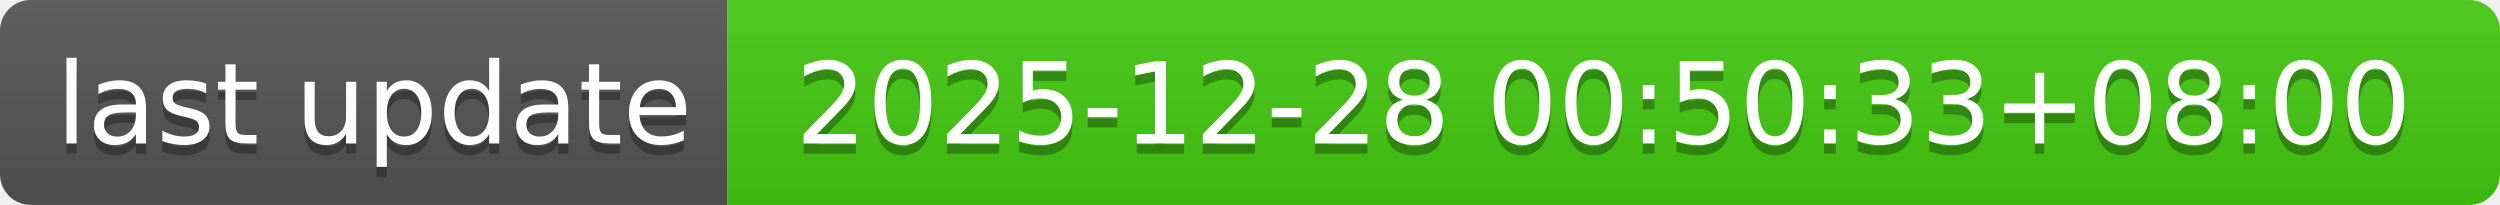
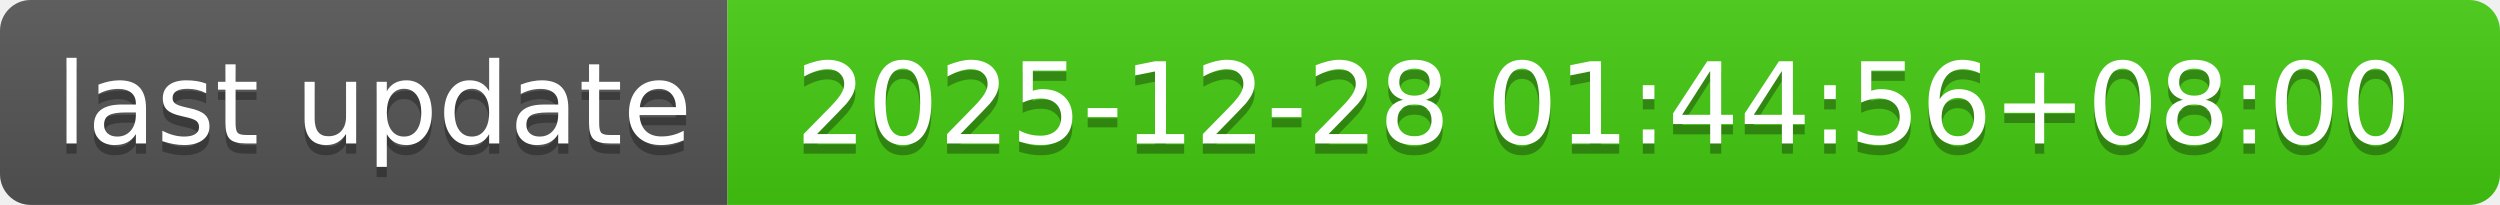
- <svg xmlns="http://www.w3.org/2000/svg" width="244" height="20" role="img" aria-label="last update: 2025-12-28 00:50:33+08:00">
+ <svg xmlns="http://www.w3.org/2000/svg" width="244" height="20" role="img" aria-label="last update: 2025-12-28 01:44:56+08:00">
  <linearGradient id="s" x2="0" y2="100%">
    <stop offset="0" stop-color="#bbb" stop-opacity=".1" />
    <stop offset="1" stop-opacity=".1" />
  </linearGradient>
  <clipPath id="r">
    <rect width="244" height="20" rx="3" fill="#fff" />
  </clipPath>
  <g clip-path="url(#r)">
    <rect width="71" height="20" fill="#555" />
    <rect x="71" width="173" height="20" fill="#4c1" />
    <rect width="244" height="20" fill="url(#s)" />
  </g>
  <g fill="#fff" text-anchor="middle" font-family="Verdana,Geneva,DejaVu Sans,sans-serif" text-rendering="geometricPrecision" font-size="110">
    <text aria-hidden="true" x="365" y="150" fill="#010101" fill-opacity=".3" transform="scale(.1)" textLength="610">last update</text>
    <text x="365" y="140" transform="scale(.1)" fill="#fff" textLength="610">last update</text>
-     <text aria-hidden="true" x="1565" y="150" fill="#010101" fill-opacity=".3" transform="scale(.1)" textLength="1630">2025-12-28 00:50:33+08:00</text>
-     <text x="1565" y="140" transform="scale(.1)" fill="#fff" textLength="1630">2025-12-28 00:50:33+08:00</text>
+     <text aria-hidden="true" x="1565" y="150" fill="#010101" fill-opacity=".3" transform="scale(.1)" textLength="1630">2025-12-28 01:44:56+08:00</text>
+     <text x="1565" y="140" transform="scale(.1)" fill="#fff" textLength="1630">2025-12-28 01:44:56+08:00</text>
  </g>
</svg>
